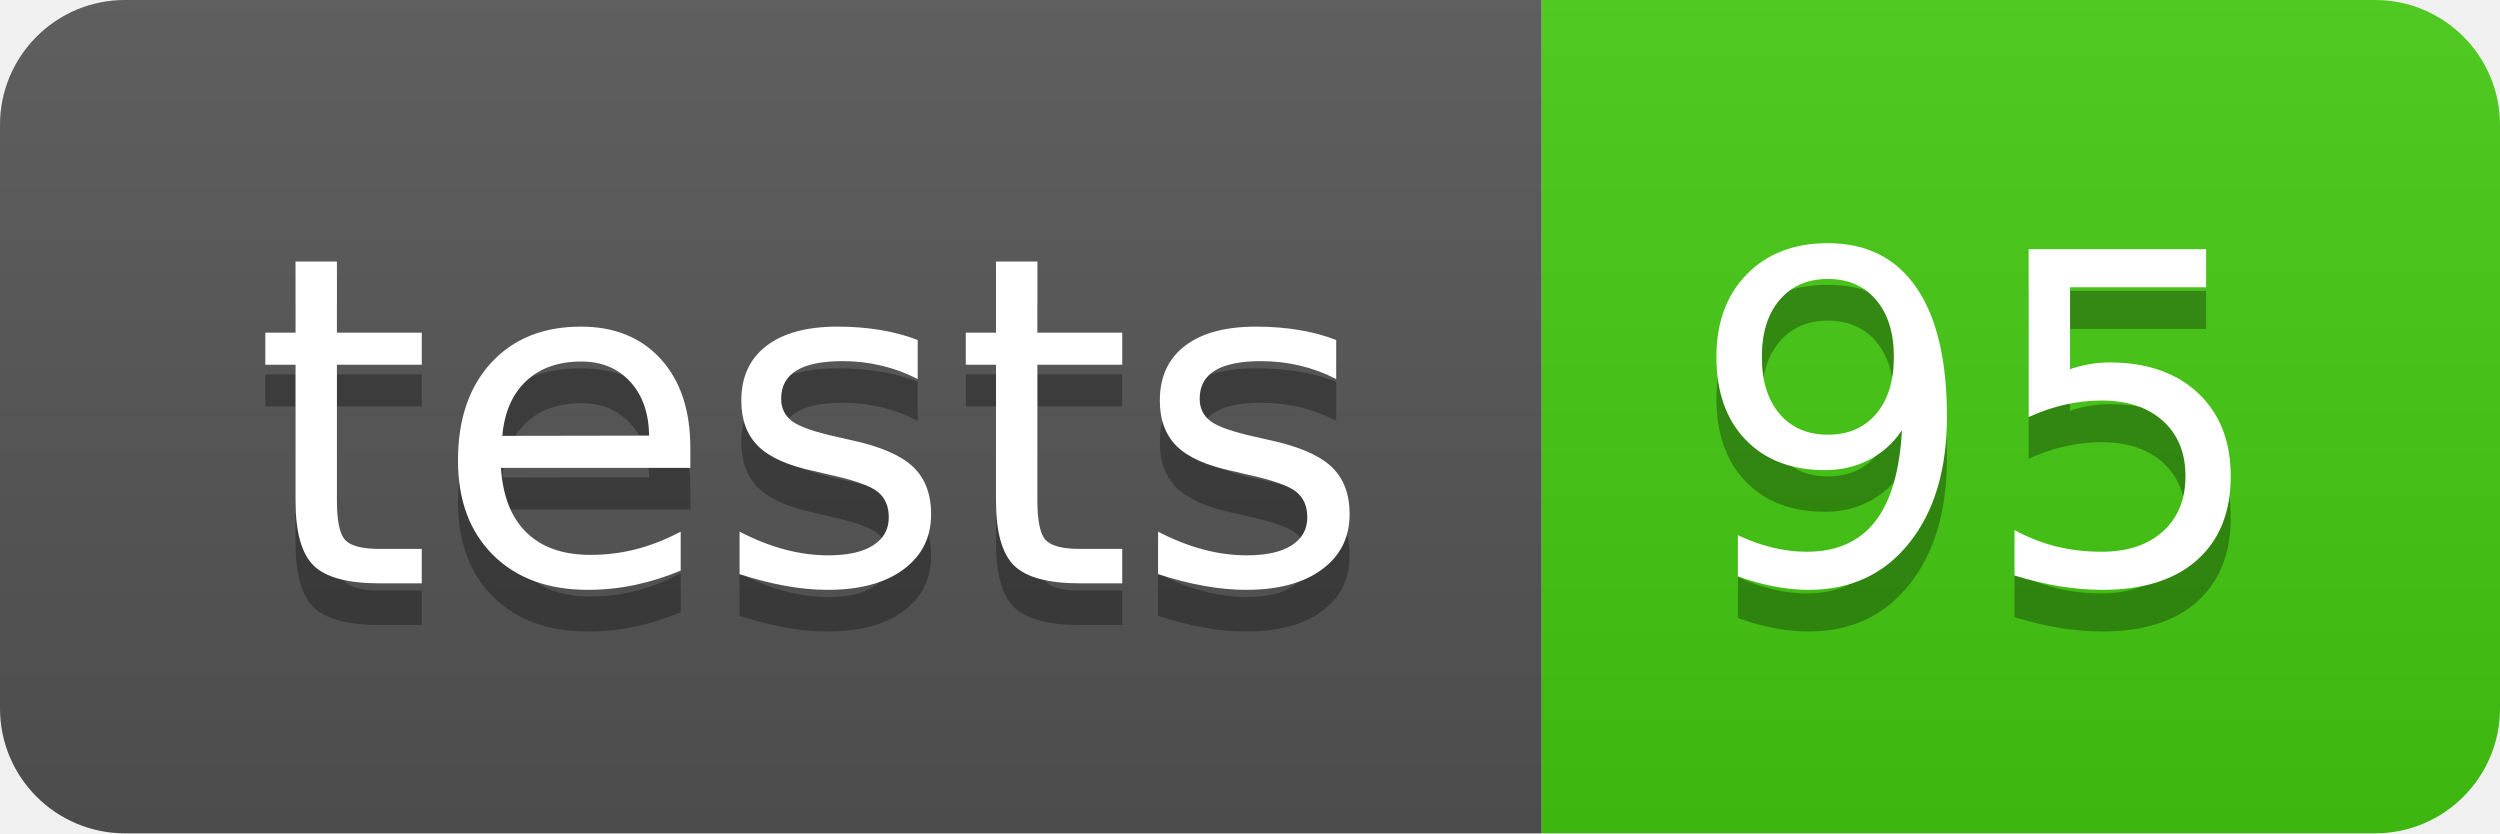
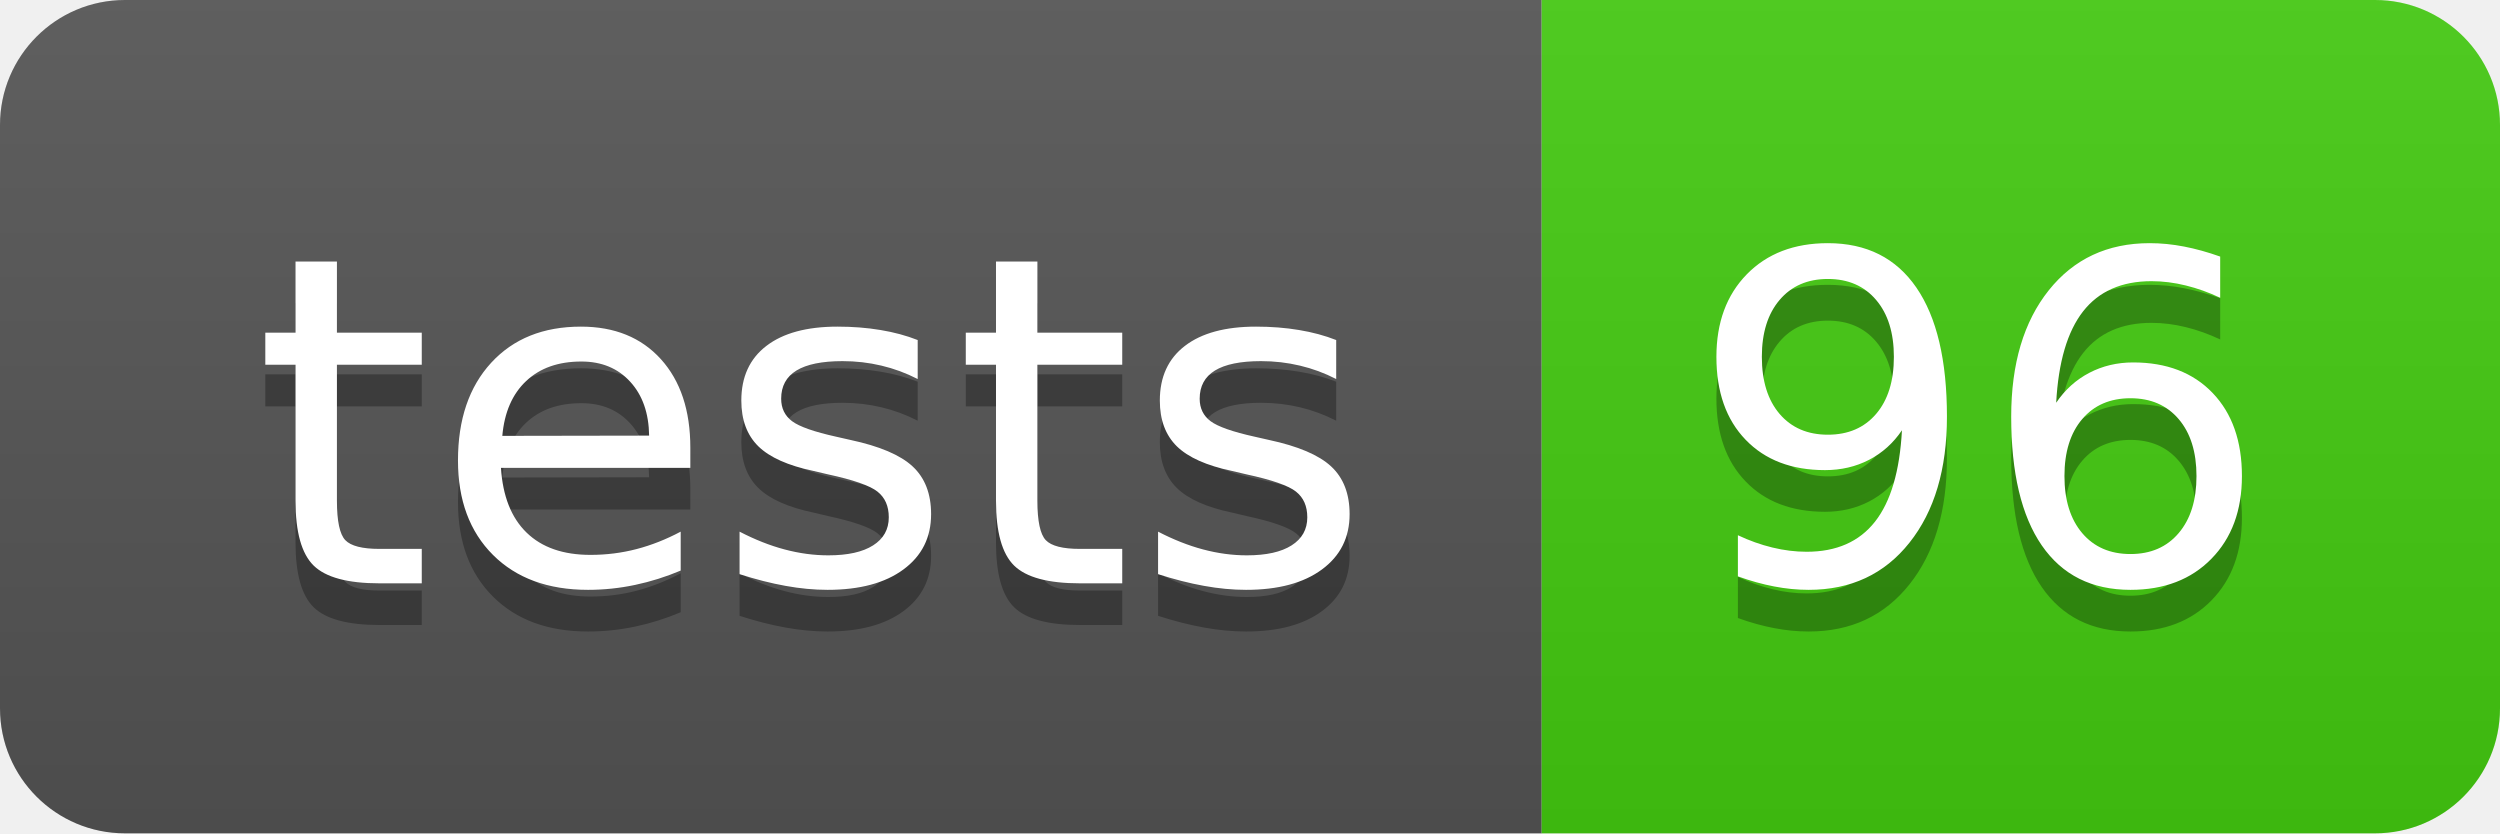
- <svg xmlns="http://www.w3.org/2000/svg" width="60" height="20" role="img" aria-label="tests: 95">
+ <svg xmlns="http://www.w3.org/2000/svg" width="60" height="20" role="img" aria-label="tests: 96">
  <linearGradient id="s" x2="0" y2="100%">
    <stop offset="0" stop-color="#bbb" stop-opacity=".1" />
    <stop offset="1" stop-opacity=".1" />
  </linearGradient>
  <clipPath id="r">
    <rect width="60" height="20" rx="3" fill="#fff" />
  </clipPath>
  <g clip-path="url(#r)">
    <rect width="37" height="20" fill="#555" />
    <rect x="37" width="23" height="20" fill="#4c1" />
    <rect width="60" height="20" fill="url(#s)" />
  </g>
  <g fill="#fff" text-anchor="middle" font-family="Verdana,Geneva,DejaVu Sans,sans-serif" text-rendering="geometricPrecision" font-size="110">
    <text aria-hidden="true" x="195" y="150" fill="#010101" fill-opacity=".3" transform="scale(.1)" textLength="270">tests</text>
    <text x="195" y="140" transform="scale(.1)" fill="#fff" textLength="270">tests</text>
-     <text aria-hidden="true" x="475" y="150" fill="#010101" fill-opacity=".3" transform="scale(.1)" textLength="130">95</text>
-     <text x="475" y="140" transform="scale(.1)" fill="#fff" textLength="130">95</text>
+     <text aria-hidden="true" x="475" y="150" fill="#010101" fill-opacity=".3" transform="scale(.1)" textLength="130">96</text>
+     <text x="475" y="140" transform="scale(.1)" fill="#fff" textLength="130">96</text>
  </g>
</svg>
